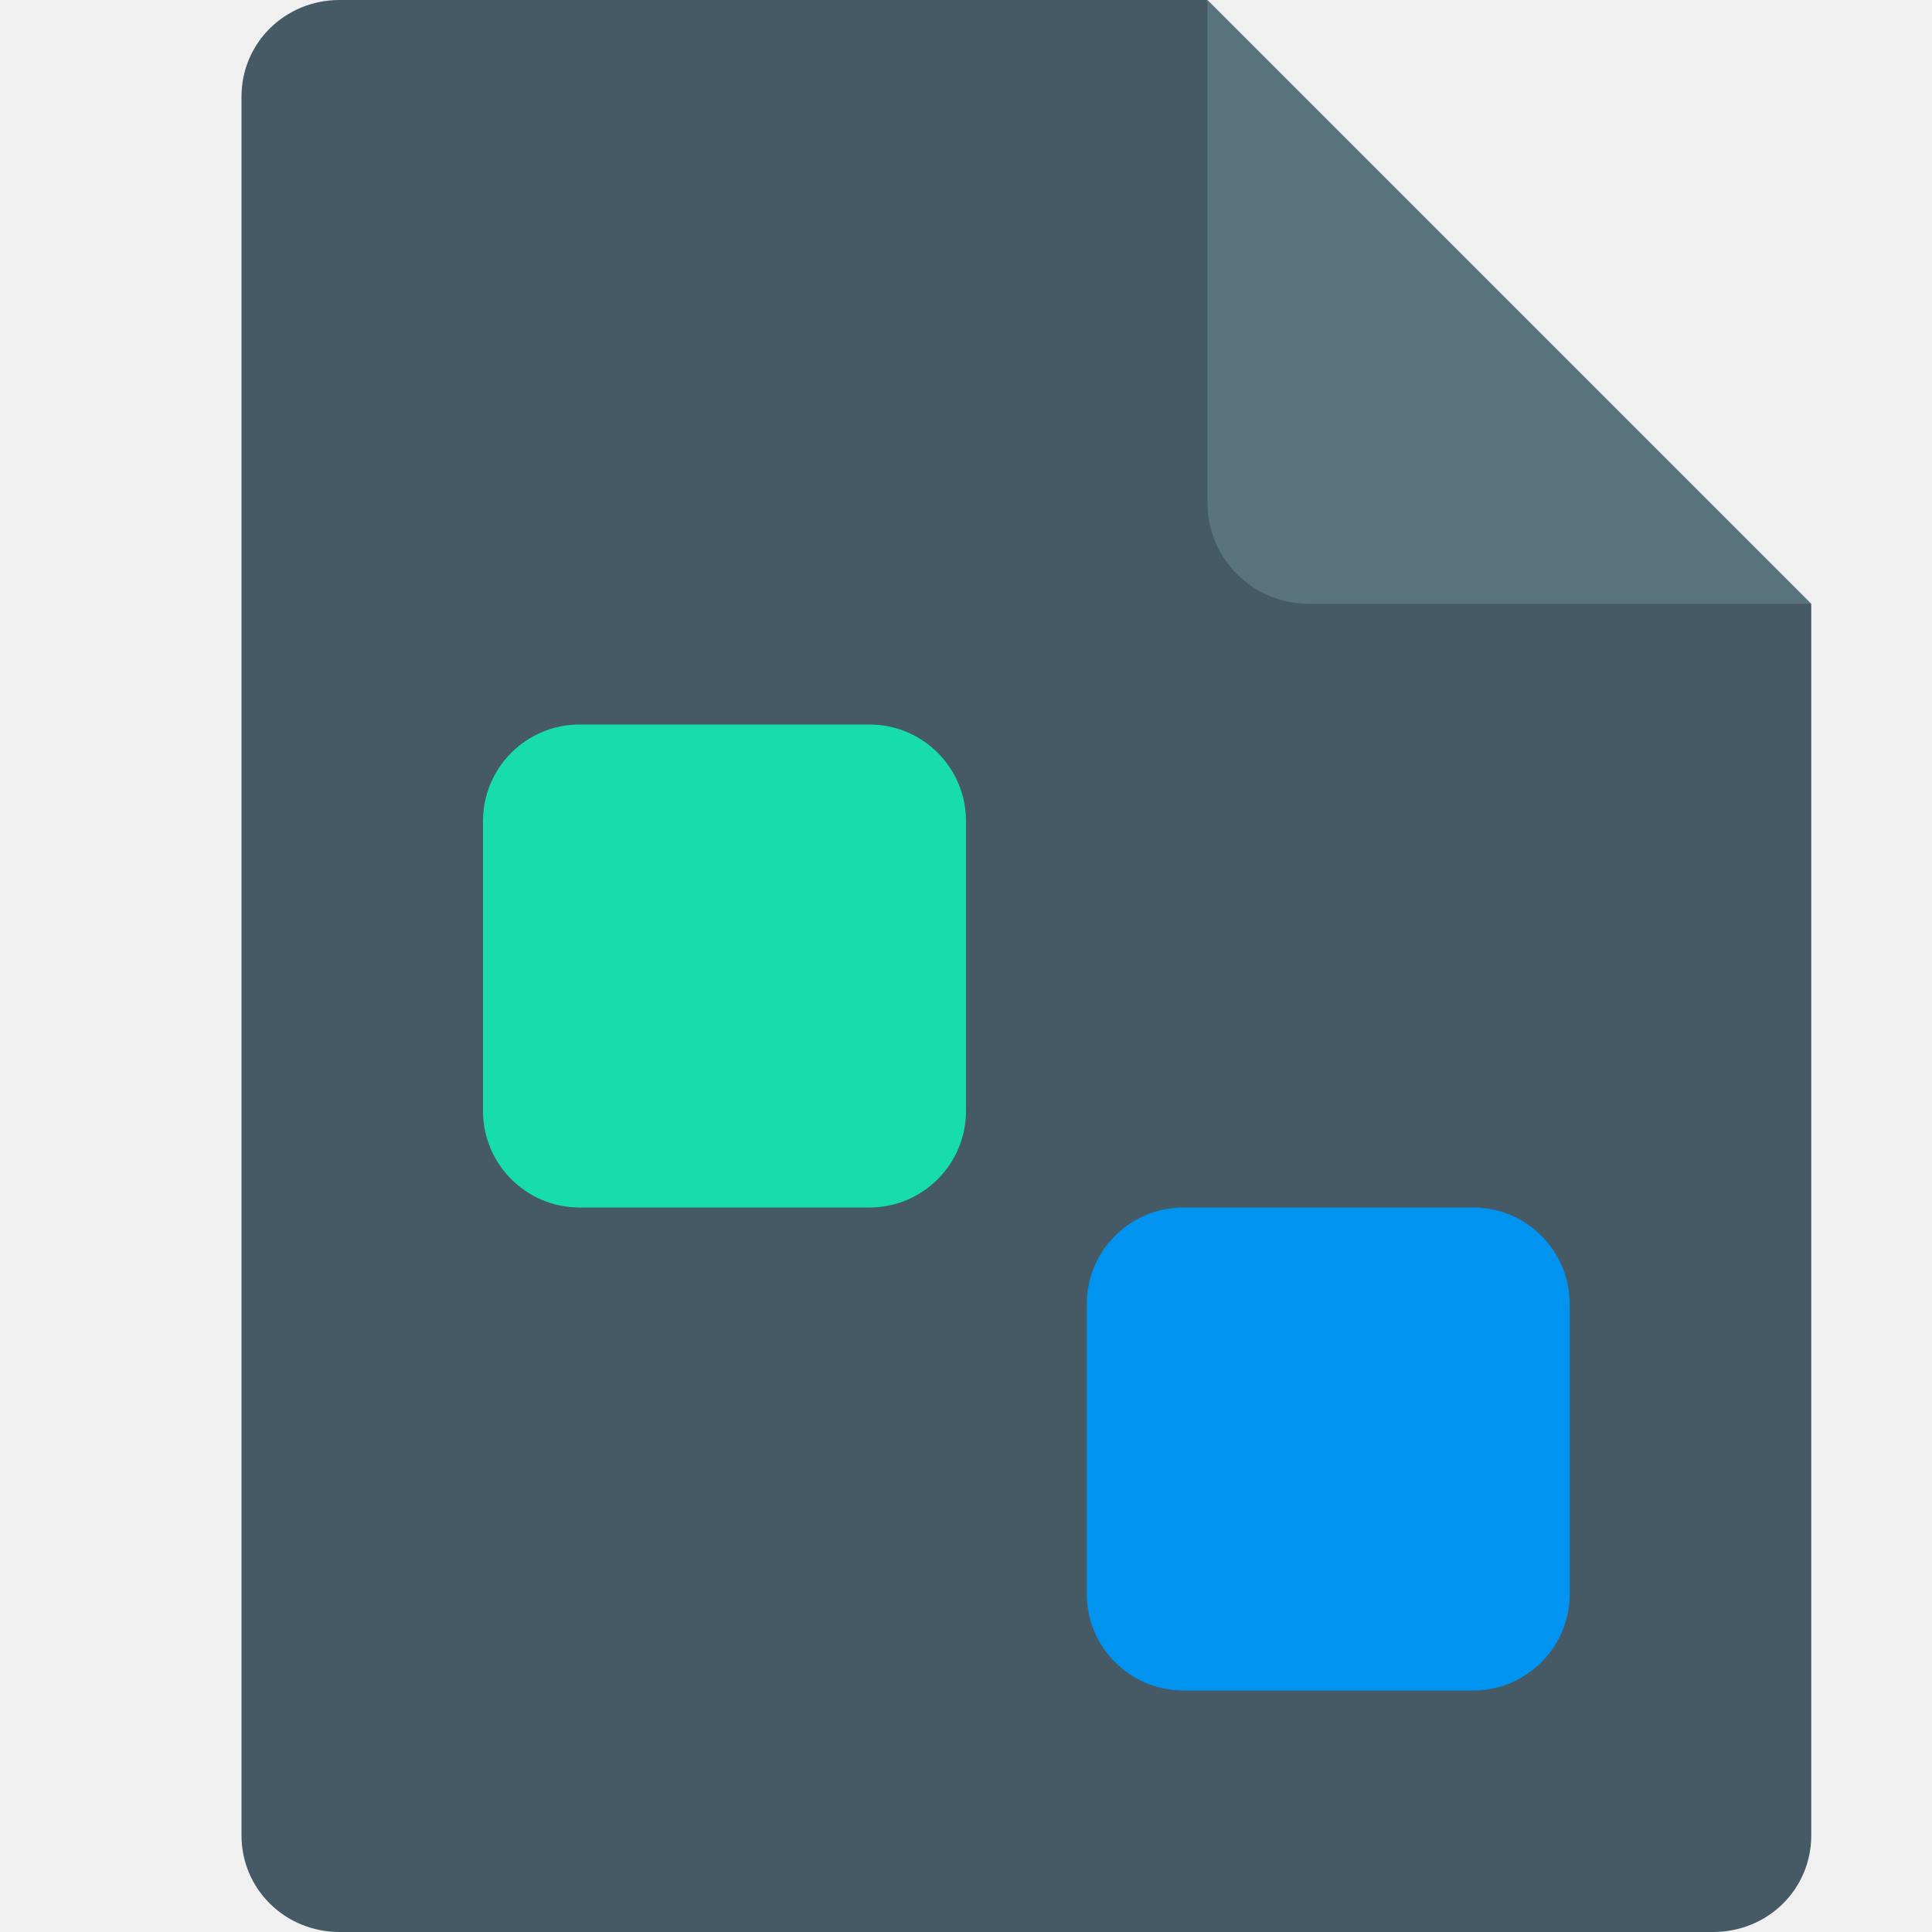
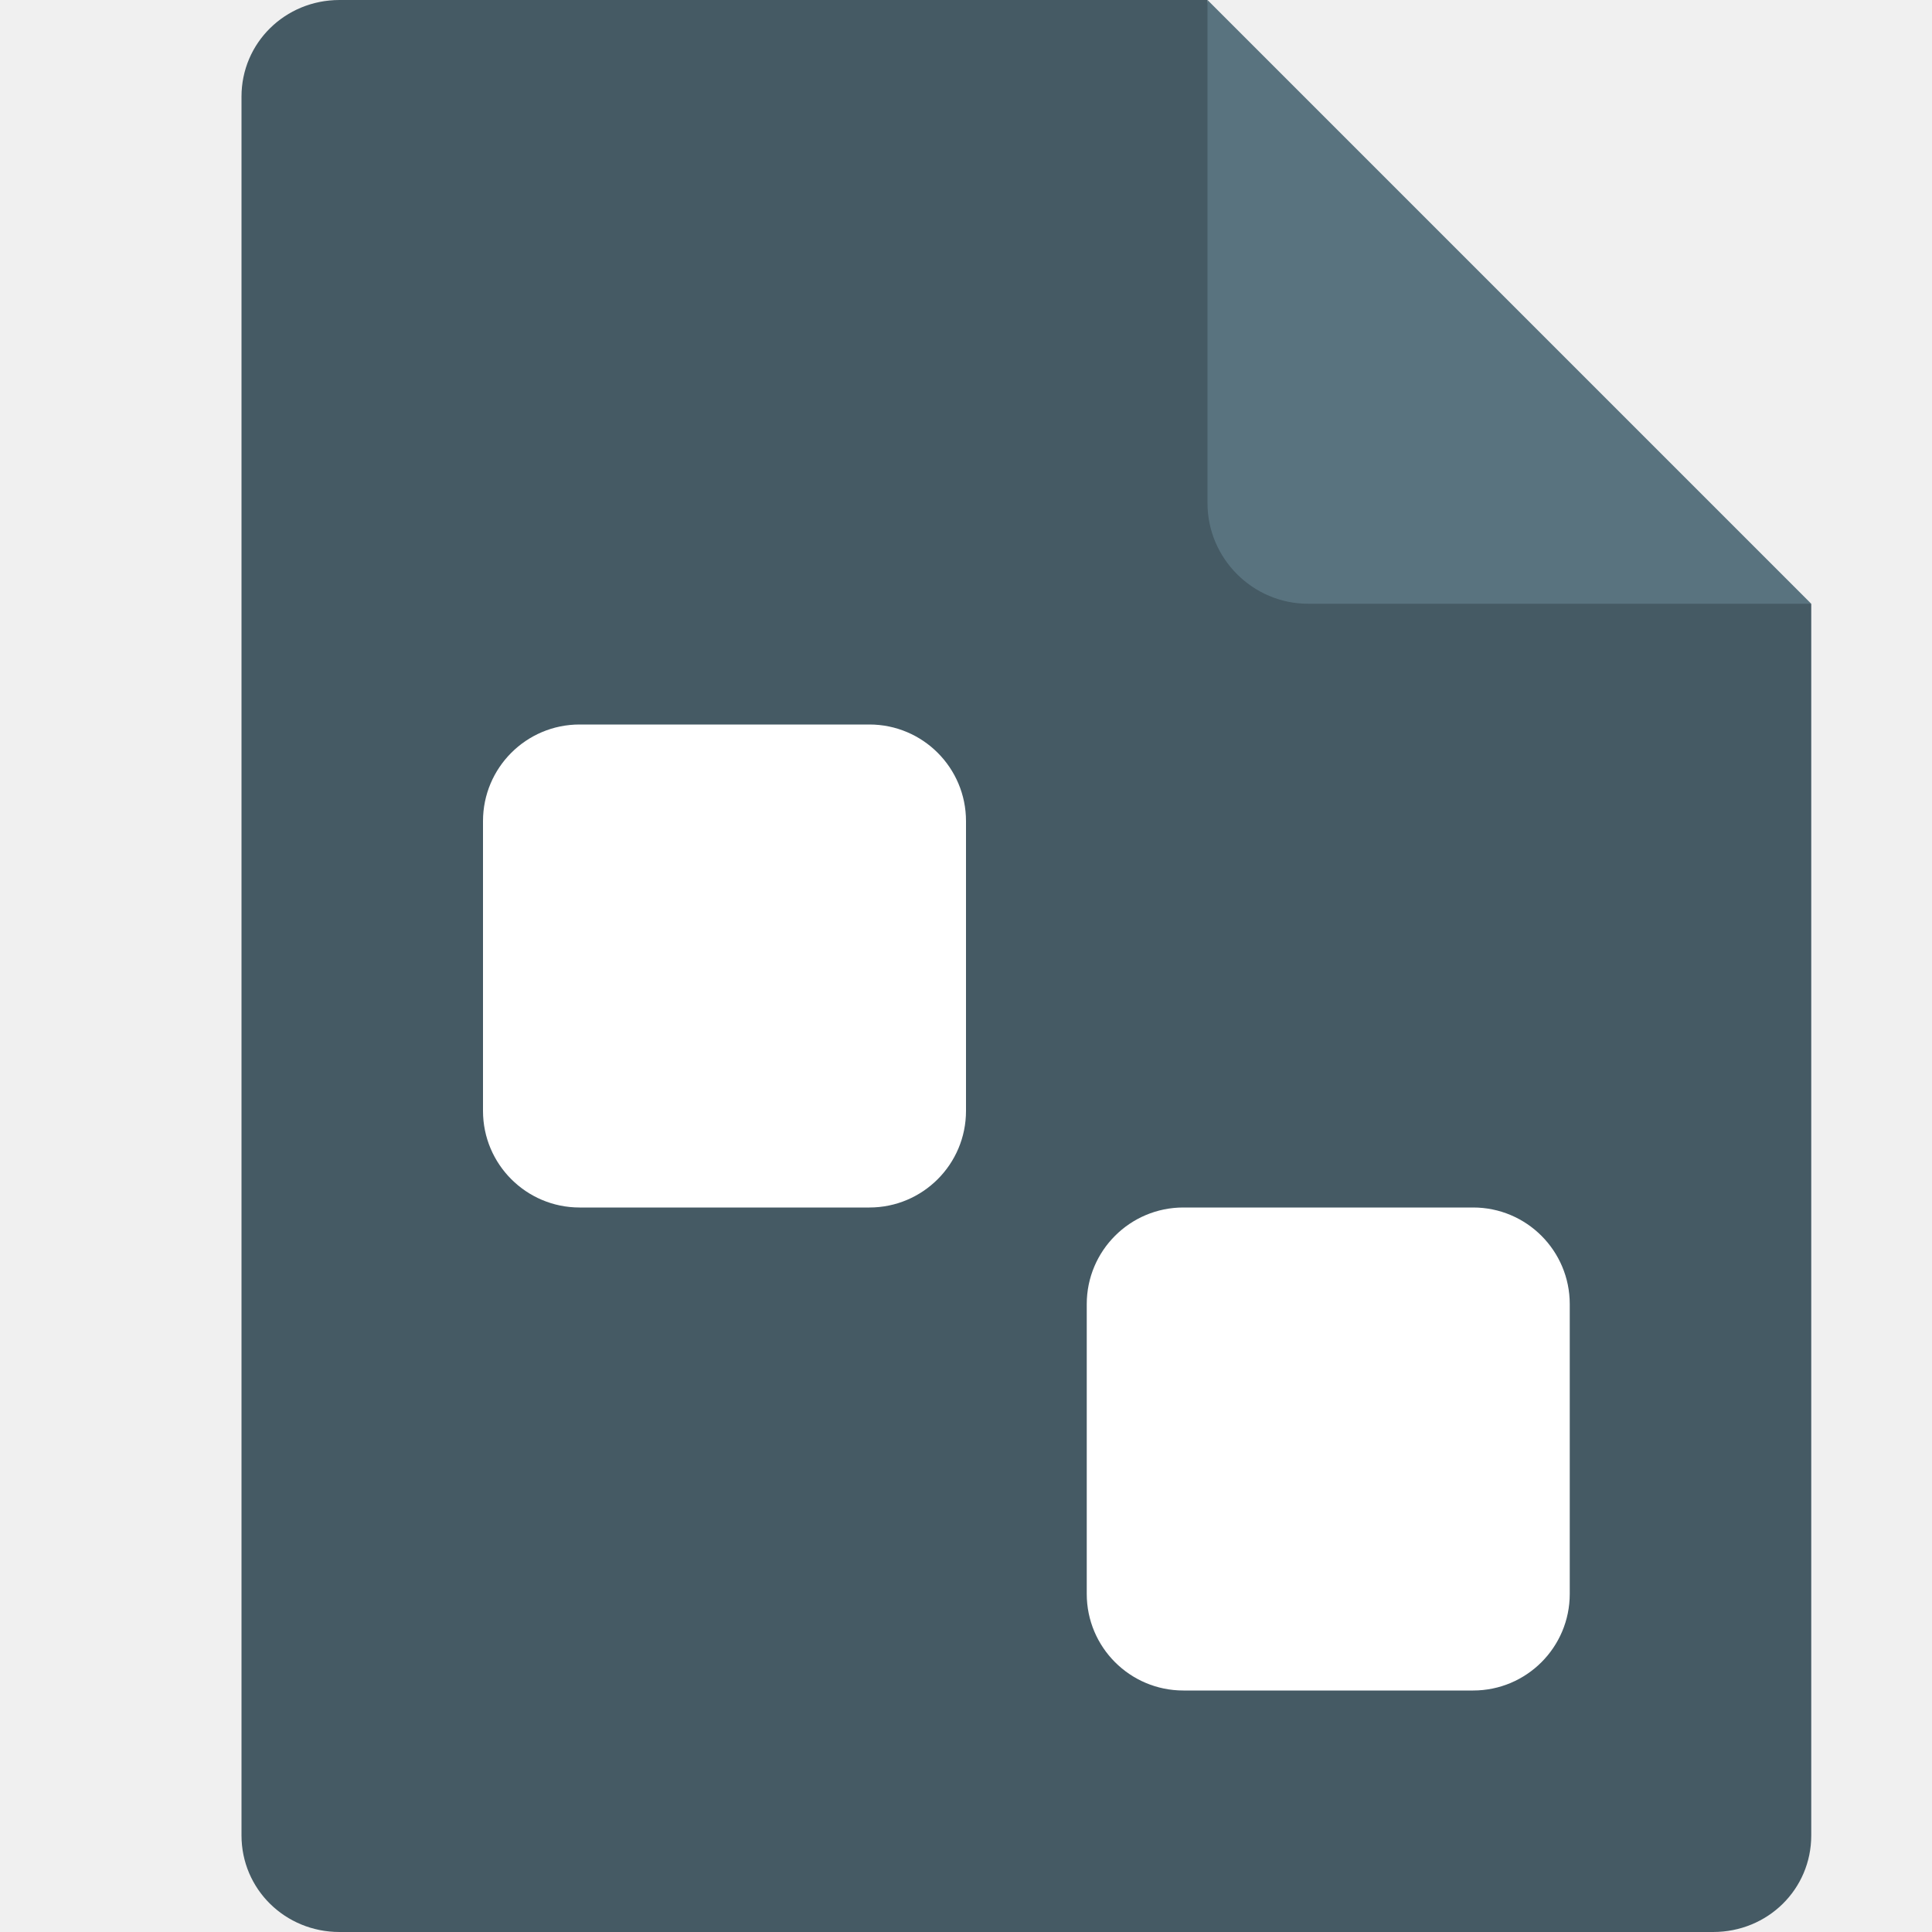
<svg xmlns="http://www.w3.org/2000/svg" width="16" height="16" version="1.1">
  <path style="fill:#455a64" d="M 2.812,0 C 2.361,0 2,0.355 2,0.8 V 15.2 c 0,0.445 0.361,0.8 0.812,0.8 h 11.375 C 14.64,16 15,15.646 15,15.2 V 5 L 10.531,4.4 10,0 Z" />
  <path style="fill:#59737f" d="M 10,0 V 4.167 C 10,4.625 10.375,5 10.833,5 H 15 Z" />
-   <rect style="fill:#17ddac" width="4" height="4" x="4" y="6" ry=".8" />
-   <rect style="fill:#0093ef" width="4" height="4" x="9" y="10" ry=".8" />
+   <rect style="fill:#ffffff" width="4" height="4" x="4" y="6" ry=".8" />
+   <rect style="fill:#ffffff" width="4" height="4" x="9" y="10" ry=".8" />
</svg>
